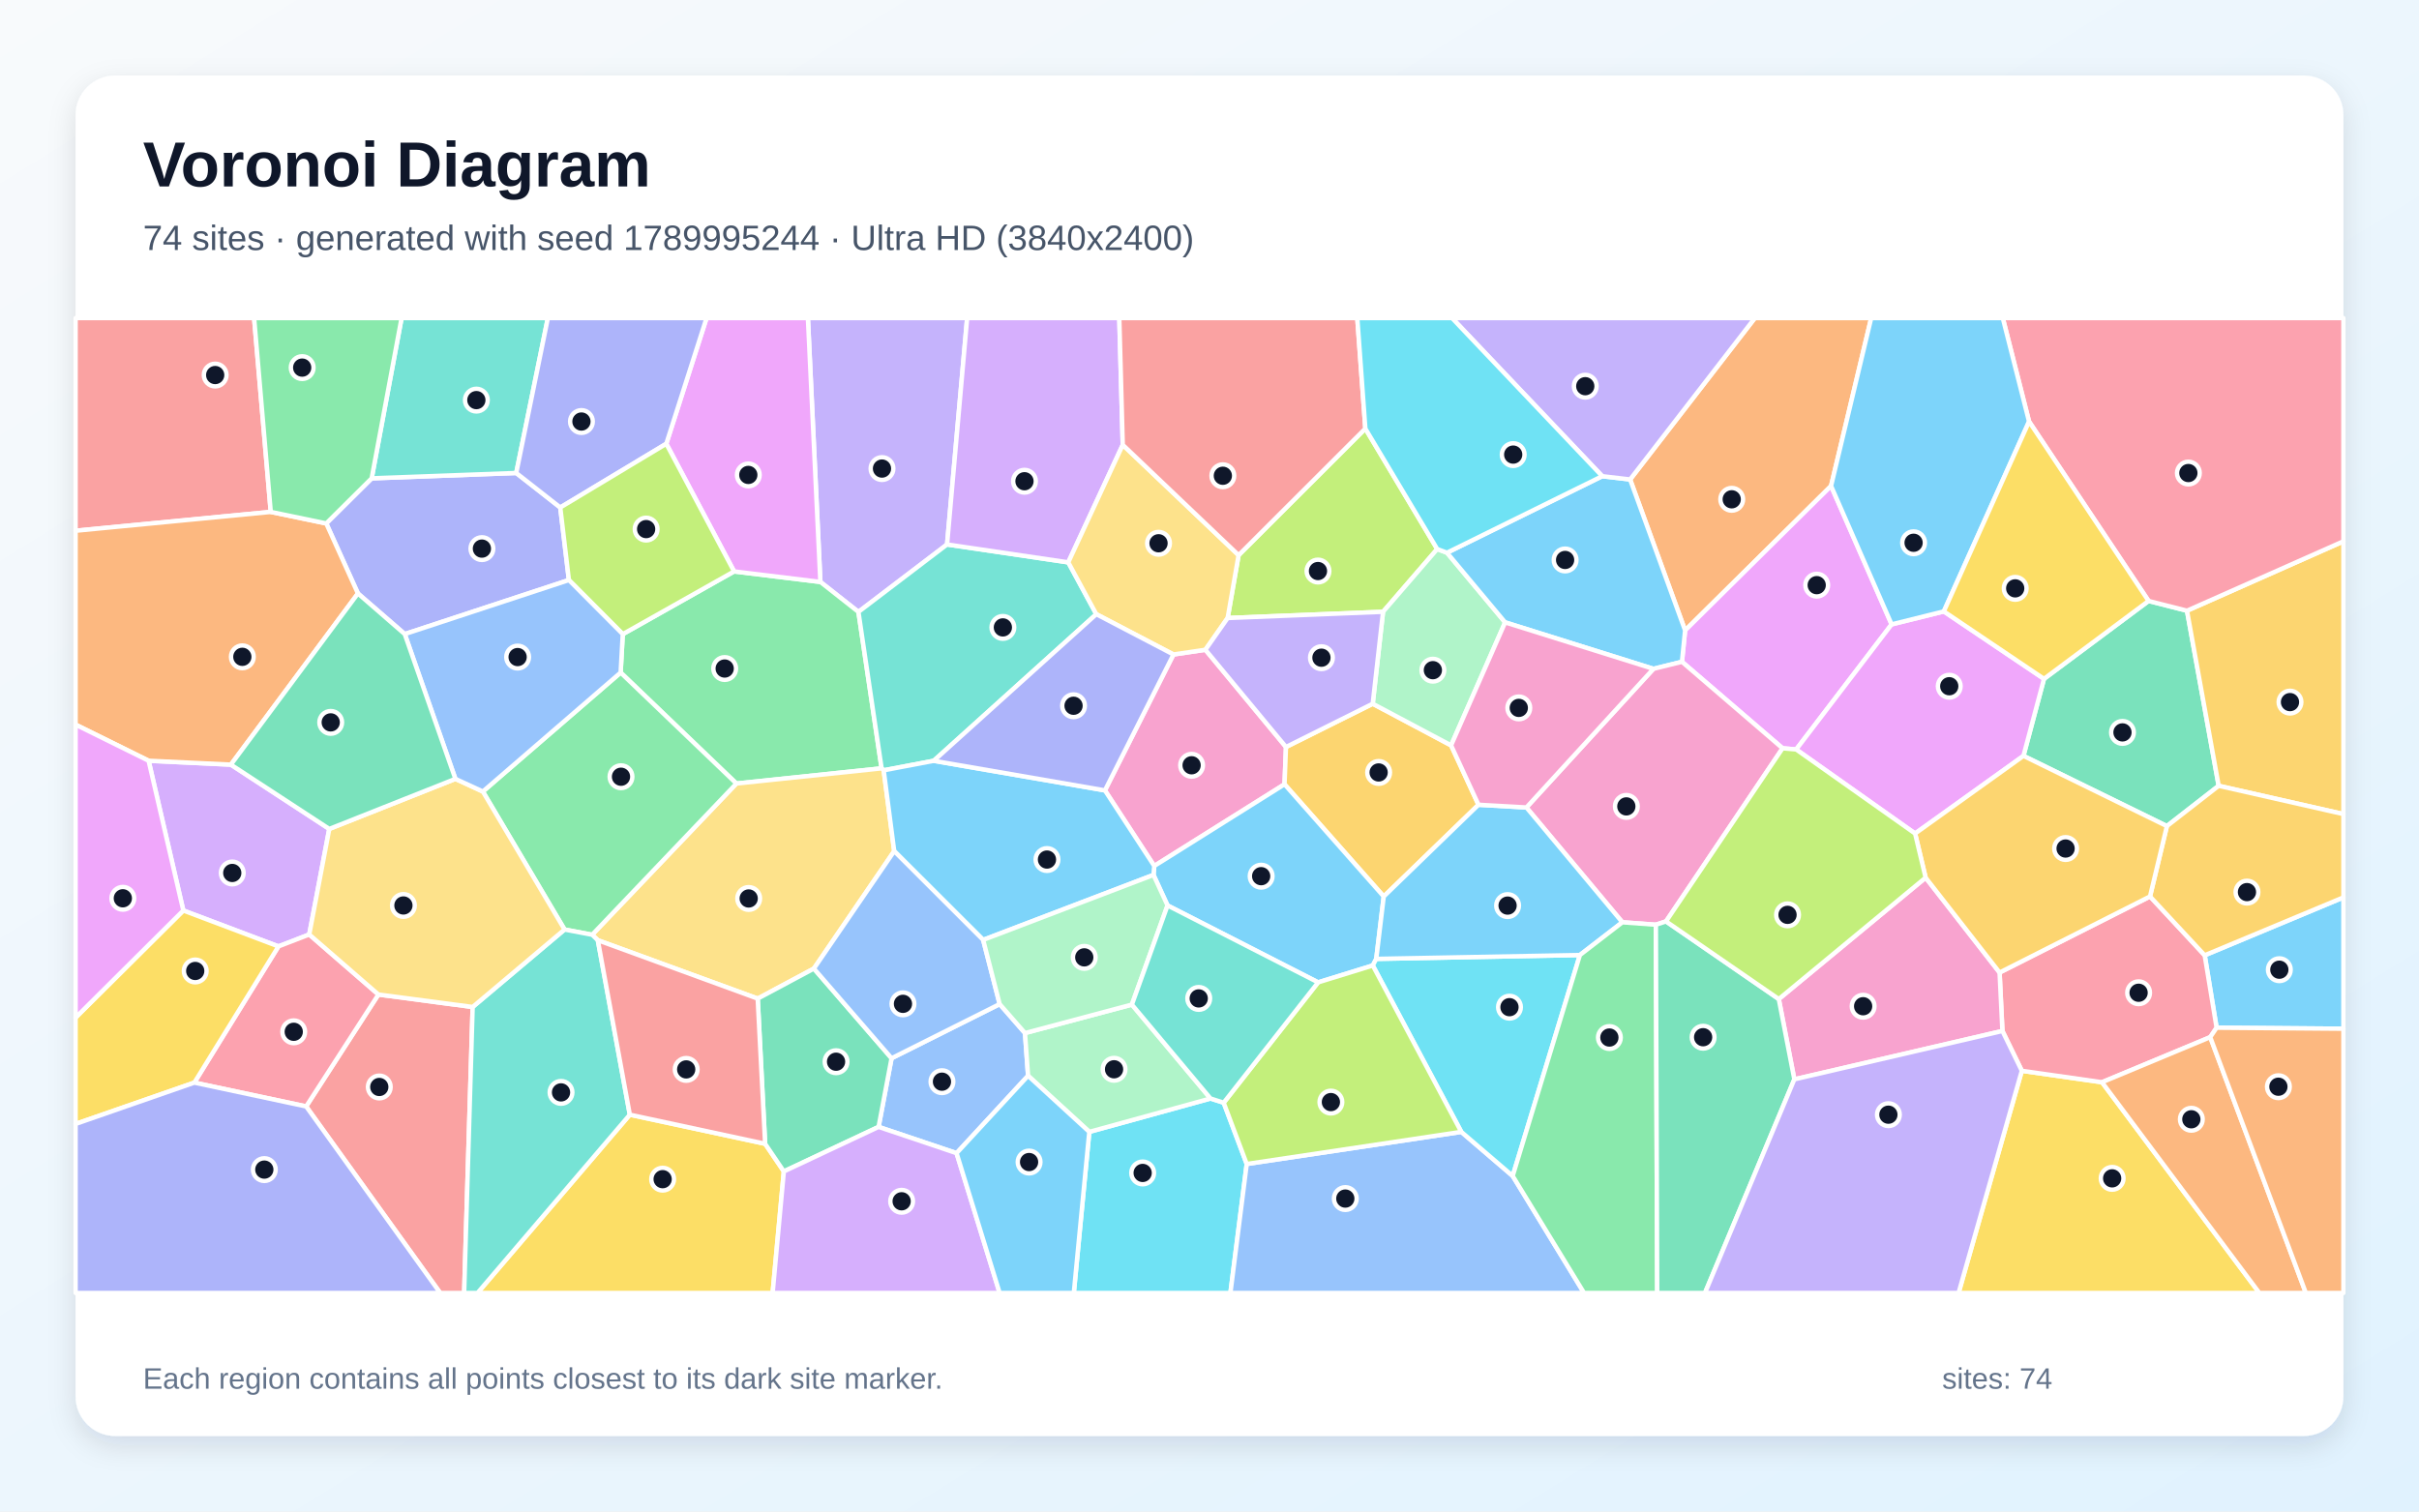
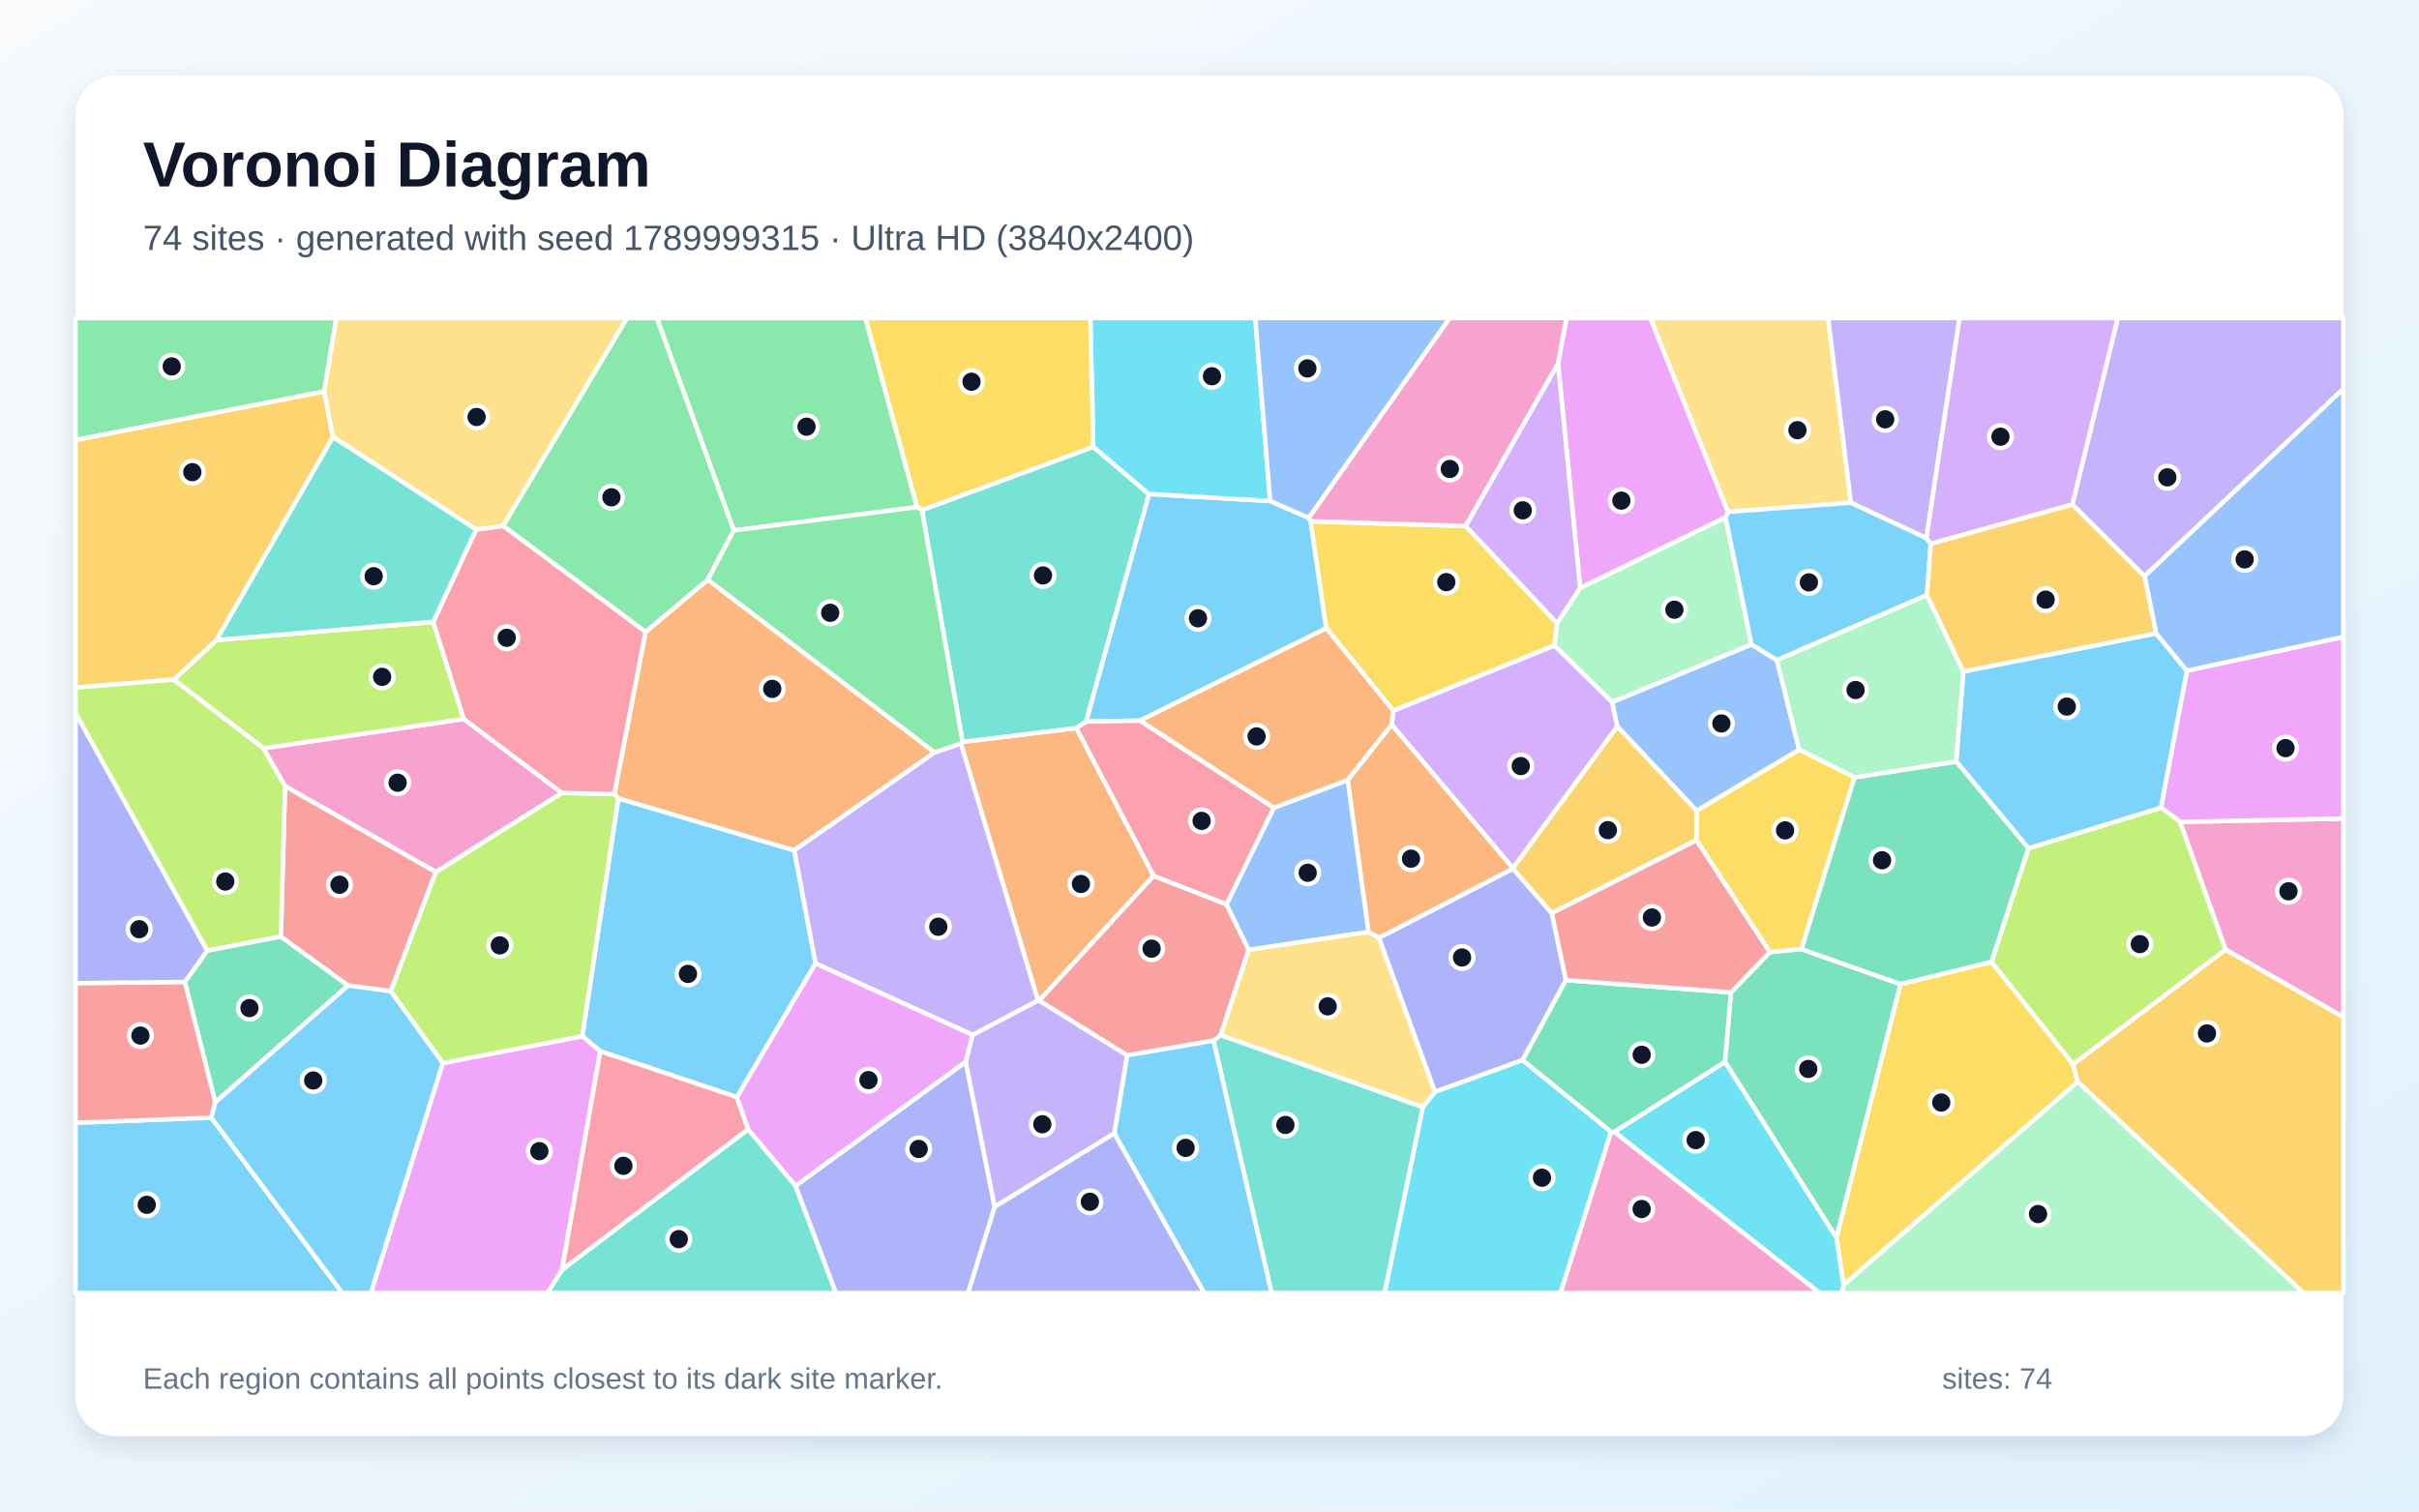
<svg xmlns="http://www.w3.org/2000/svg" width="3840" height="2400" viewBox="0 0 3840 2400" role="img" aria-labelledby="title description">
  <defs>
    <linearGradient id="background" x1="0" y1="0" x2="1" y2="1">
      <stop stop-color="#F8FAFC" />
      <stop offset="1" stop-color="#E0F2FE" />
    </linearGradient>
    <filter id="shadow" x="-5%" y="-5%" width="110%" height="110%">
      <feDropShadow dx="0" dy="15" stdDeviation="22" flood-color="#0F172A" flood-opacity=".12" />
    </filter>
  </defs>
  <rect width="3840" height="2400" fill="url(#background)" />
  <rect x="120" y="120" width="3600" height="2160" rx="63" fill="#FFFFFF" filter="url(#shadow)" />
  <g font-family="Arial, sans-serif">
    <text x="227" y="296" font-size="101" font-weight="700" fill="#0F172A">Voronoi Diagram</text>
-     <text x="227" y="397" font-size="56" fill="#475569">74 sites · generated with seed 1789995244 · Ultra HD (3840x2400)</text>
+     <text x="227" y="397" font-size="56" fill="#475569">74 sites · generated with seed 1789999315 · Ultra HD (3840x2400)</text>
  </g>
  <g stroke="#FFFFFF" stroke-width="7" stroke-linejoin="round">
-     <polygon points="3518.7,1631.8 3499.8,1516.8 3720.0,1424.9 3720.0,1633.4" fill="#38BDF8" fill-opacity="0.65" />
-     <polygon points="1503.4,864.5 1362.7,971.6 1302.3,924.0 1282.5,505.0 1535.3,505.0" fill="#A78BFA" fill-opacity="0.65" />
-     <polygon points="1862.8,1039.2 1913.5,1031.7 2041.4,1186.1 2039.1,1245.3 1832.3,1375.0 1754.0,1255.0" fill="#F472B6" fill-opacity="0.65" />
-     <polygon points="2906.7,771.6 2675.0,1001.0 2587.7,761.3 2785.7,505.0 2970.4,505.0" fill="#FB923C" fill-opacity="0.65" />
-     <polygon points="3209.5,1700.2 3336.8,1718.4 3586.6,2053.0 3109.1,2053.0" fill="#FACC15" fill-opacity="0.65" />
-     <polygon points="1169.0,1244.1 985.2,1067.9 988.6,1006.9 1165.3,907.3 1302.3,924.0 1362.7,971.6 1399.5,1220.0" fill="#4ADE80" fill-opacity="0.65" />
-     <polygon points="1482.2,1208.0 1402.8,1223.1 1399.5,1220.0 1362.7,971.6 1503.4,864.5 1695.8,892.9 1740.3,975.2" fill="#2DD4BF" fill-opacity="0.65" />
-     <polygon points="1518.5,1831.0 1394.7,1789.3 1415.3,1680.3 1586.9,1594.3 1627.1,1640.3 1632.0,1708.1" fill="#60A5FA" fill-opacity="0.65" />
-     <polygon points="3002.8,991.4 2851.3,1190.0 2829.7,1188.1 2670.0,1050.8 2675.0,1001.0 2906.7,771.6" fill="#E879F9" fill-opacity="0.65" />
-     <polygon points="3439.8,1311.7 3212.1,1200.2 3244.7,1077.9 3410.7,954.2 3471.7,969.7 3522.0,1247.7" fill="#34D399" fill-opacity="0.65" />
-     <polygon points="429.8,812.8 120.0,842.7 120.0,505.0 403.4,505.0" fill="#F87171" fill-opacity="0.65" />
-     <polygon points="903.1,921.0 642.5,1006.8 568.2,942.3 517.9,831.1 590.0,759.5 819.5,751.0 889.4,805.8" fill="#818CF8" fill-opacity="0.65" />
-     <polygon points="2347.0,1277.8 2196.6,1423.5 2039.1,1245.3 2041.4,1186.1 2179.1,1117.4 2303.5,1183.5" fill="#FBBF24" fill-opacity="0.65" />
-     <polygon points="2167.4,680.5 2281.5,871.8 2195.5,971.4 1948.8,981.3 1966.2,881.5" fill="#A3E635" fill-opacity="0.65" />
-     <polygon points="522.7,1316.2 490.9,1483.8 442.0,1502.7 291.0,1445.7 235.9,1207.9 366.5,1214.1" fill="#C084FC" fill-opacity="0.65" />
-     <polygon points="3508.6,1646.8 3336.8,1718.4 3209.5,1700.2 3178.7,1637.0 3174.2,1544.2 3413.0,1423.4 3499.8,1516.8 3518.7,1631.8" fill="#FB7185" fill-opacity="0.65" />
-     <polygon points="1729.2,1797.2 1921.6,1744.2 1942.5,1750.9 1979.1,1848.2 1953.2,2053.0 1704.6,2053.0" fill="#22D3EE" fill-opacity="0.65" />
-     <polygon points="2297.0,877.6 2389.3,988.2 2303.5,1183.5 2179.1,1117.4 2195.5,971.4 2281.5,871.8" fill="#86EFAC" fill-opacity="0.65" />
-     <polygon points="1419.5,1351.4 1292.0,1537.9 1202.8,1585.6 949.0,1492.9 940.0,1484.2 1169.0,1244.1 1399.5,1220.0 1402.8,1223.1" fill="#FCD34D" fill-opacity="0.65" />
-     <polygon points="2184.7,1522.5 2179.2,1533.0 2092.4,1559.8 1853.4,1437.7 1831.1,1389.2 1832.3,1375.0 2039.1,1245.3 2196.6,1423.5" fill="#38BDF8" fill-opacity="0.65" />
-     <polygon points="2670.0,1050.8 2624.7,1062.0 2389.3,988.2 2297.0,877.6 2543.4,756.1 2587.7,761.3 2675.0,1001.0" fill="#38BDF8" fill-opacity="0.65" />
-     <polygon points="2587.7,761.3 2543.4,756.1 2305.0,505.0 2785.7,505.0" fill="#A78BFA" fill-opacity="0.65" />
-     <polygon points="2644.7,1463.0 2628.6,1468.3 2575.4,1464.4 2423.1,1282.1 2624.7,1062.0 2670.0,1050.8 2829.7,1188.1" fill="#F472B6" fill-opacity="0.65" />
-     <polygon points="3336.8,1718.4 3508.6,1646.8 3660.4,2053.0 3586.6,2053.0" fill="#FB923C" fill-opacity="0.65" />
-     <polygon points="999.8,1769.9 1214.6,1816.1 1244.3,1860.0 1226.5,2053.0 758.0,2053.0" fill="#FACC15" fill-opacity="0.65" />
-     <polygon points="940.0,1484.2 896.2,1475.9 766.5,1256.8 985.2,1067.9 1169.0,1244.1" fill="#4ADE80" fill-opacity="0.65" />
-     <polygon points="819.5,751.0 590.0,759.5 637.5,505.0 869.7,505.0" fill="#2DD4BF" fill-opacity="0.65" />
-     <polygon points="1979.1,1848.2 2319.7,1797.2 2401.3,1867.2 2514.6,2053.0 1953.2,2053.0" fill="#60A5FA" fill-opacity="0.65" />
-     <polygon points="1165.3,907.3 1057.7,704.6 1121.6,505.0 1282.5,505.0 1302.3,924.0" fill="#E879F9" fill-opacity="0.65" />
-     <polygon points="1244.3,1860.0 1214.6,1816.1 1202.8,1585.6 1292.0,1537.9 1415.3,1680.3 1394.7,1789.3" fill="#34D399" fill-opacity="0.65" />
-     <polygon points="486.0,1756.8 600.7,1579.1 750.3,1598.9 736.8,2053.0 698.8,2053.0" fill="#F87171" fill-opacity="0.65" />
-     <polygon points="1057.7,704.6 889.4,805.8 819.5,751.0 869.7,505.0 1121.6,505.0" fill="#818CF8" fill-opacity="0.65" />
-     <polygon points="3522.0,1247.7 3471.7,969.7 3720.0,859.5 3720.0,1292.6" fill="#FBBF24" fill-opacity="0.65" />
-     <polygon points="1057.7,704.6 1165.3,907.3 988.6,1006.9 903.1,921.0 889.4,805.8" fill="#A3E635" fill-opacity="0.65" />
-     <polygon points="1782.3,706.3 1695.8,892.9 1503.4,864.5 1535.3,505.0 1776.8,505.0" fill="#C084FC" fill-opacity="0.65" />
-     <polygon points="308.5,1719.0 442.0,1502.7 490.9,1483.8 600.7,1579.1 486.0,1756.8" fill="#FB7185" fill-opacity="0.65" />
-     <polygon points="2401.3,1867.2 2319.7,1797.2 2179.2,1533.0 2184.7,1522.5 2508.0,1516.4" fill="#22D3EE" fill-opacity="0.65" />
-     <polygon points="1796.8,1595.1 1921.6,1744.2 1729.2,1797.2 1632.0,1708.1 1627.1,1640.3" fill="#86EFAC" fill-opacity="0.65" />
-     <polygon points="1966.2,881.5 1948.8,981.3 1913.5,1031.7 1862.8,1039.2 1740.3,975.2 1695.8,892.9 1782.3,706.3" fill="#FCD34D" fill-opacity="0.65" />
-     <polygon points="1831.1,1389.2 1560.7,1492.4 1419.5,1351.4 1402.8,1223.1 1482.2,1208.0 1754.0,1255.0 1832.3,1375.0" fill="#38BDF8" fill-opacity="0.65" />
-     <polygon points="2508.0,1516.4 2184.7,1522.5 2196.6,1423.5 2347.0,1277.8 2423.1,1282.1 2575.4,1464.4" fill="#38BDF8" fill-opacity="0.65" />
-     <polygon points="2179.1,1117.4 2041.4,1186.1 1913.5,1031.7 1948.8,981.3 2195.5,971.4" fill="#A78BFA" fill-opacity="0.65" />
-     <polygon points="2848.4,1713.8 2823.7,1586.3 3056.8,1393.5 3174.2,1544.2 3178.7,1637.0" fill="#F472B6" fill-opacity="0.65" />
-     <polygon points="366.5,1214.1 235.9,1207.9 120.0,1150.6 120.0,842.7 429.8,812.8 517.9,831.1 568.2,942.3" fill="#FB923C" fill-opacity="0.65" />
-     <polygon points="308.5,1719.0 120.0,1784.6 120.0,1615.8 291.0,1445.7 442.0,1502.7" fill="#FACC15" fill-opacity="0.65" />
-     <polygon points="2401.3,1867.2 2508.0,1516.4 2575.4,1464.4 2628.6,1468.3 2630.7,2053.0 2514.6,2053.0" fill="#4ADE80" fill-opacity="0.65" />
-     <polygon points="750.3,1598.9 896.2,1475.9 940.0,1484.2 949.0,1492.9 999.8,1769.9 758.0,2053.0 736.8,2053.0" fill="#2DD4BF" fill-opacity="0.65" />
-     <polygon points="1292.0,1537.9 1419.5,1351.4 1560.7,1492.4 1586.9,1594.3 1415.3,1680.3" fill="#60A5FA" fill-opacity="0.65" />
-     <polygon points="3085.7,970.8 3244.7,1077.9 3212.1,1200.2 3040.1,1323.5 2851.3,1190.0 3002.8,991.4" fill="#E879F9" fill-opacity="0.65" />
-     <polygon points="2628.6,1468.3 2644.7,1463.0 2823.7,1586.3 2848.4,1713.8 2706.5,2053.0 2630.7,2053.0" fill="#34D399" fill-opacity="0.65" />
-     <polygon points="2167.4,680.5 1966.2,881.5 1782.3,706.3 1776.8,505.0 2154.6,505.0" fill="#F87171" fill-opacity="0.65" />
-     <polygon points="120.0,1784.6 308.5,1719.0 486.0,1756.8 698.8,2053.0 120.0,2053.0" fill="#818CF8" fill-opacity="0.65" />
-     <polygon points="3413.0,1423.4 3439.8,1311.7 3522.0,1247.7 3720.0,1292.6 3720.0,1424.9 3499.8,1516.8" fill="#FBBF24" fill-opacity="0.65" />
-     <polygon points="2319.7,1797.2 1979.1,1848.2 1942.5,1750.9 2092.4,1559.8 2179.2,1533.0" fill="#A3E635" fill-opacity="0.65" />
-     <polygon points="1244.3,1860.0 1394.7,1789.3 1518.5,1831.0 1586.9,2053.0 1226.5,2053.0" fill="#C084FC" fill-opacity="0.65" />
-     <polygon points="3471.7,969.7 3410.7,954.2 3221.0,669.3 3179.3,505.0 3720.0,505.0 3720.0,859.5" fill="#FB7185" fill-opacity="0.65" />
-     <polygon points="2543.4,756.1 2297.0,877.6 2281.5,871.8 2167.4,680.5 2154.6,505.0 2305.0,505.0" fill="#22D3EE" fill-opacity="0.65" />
-     <polygon points="1560.7,1492.4 1831.1,1389.2 1853.4,1437.7 1796.8,1595.1 1627.1,1640.3 1586.9,1594.3" fill="#86EFAC" fill-opacity="0.65" />
-     <polygon points="750.3,1598.9 600.7,1579.1 490.9,1483.8 522.7,1316.2 722.9,1236.7 766.5,1256.8 896.2,1475.9" fill="#FCD34D" fill-opacity="0.65" />
-     <polygon points="1518.5,1831.0 1632.0,1708.1 1729.2,1797.2 1704.6,2053.0 1586.9,2053.0" fill="#38BDF8" fill-opacity="0.65" />
-     <polygon points="3221.0,669.3 3085.7,970.8 3002.8,991.4 2906.7,771.6 2970.4,505.0 3179.3,505.0" fill="#38BDF8" fill-opacity="0.65" />
-     <polygon points="2848.4,1713.8 3178.7,1637.0 3209.5,1700.2 3109.1,2053.0 2706.5,2053.0" fill="#A78BFA" fill-opacity="0.65" />
-     <polygon points="2423.1,1282.1 2347.0,1277.8 2303.5,1183.5 2389.3,988.2 2624.7,1062.0" fill="#F472B6" fill-opacity="0.65" />
-     <polygon points="3508.6,1646.8 3518.7,1631.8 3720.0,1633.4 3720.0,2053.0 3660.4,2053.0" fill="#FB923C" fill-opacity="0.65" />
-     <polygon points="3221.0,669.3 3410.7,954.2 3244.7,1077.9 3085.7,970.8" fill="#FACC15" fill-opacity="0.65" />
-     <polygon points="590.0,759.5 517.9,831.1 429.8,812.8 403.4,505.0 637.5,505.0" fill="#4ADE80" fill-opacity="0.65" />
-     <polygon points="1942.5,1750.9 1921.6,1744.2 1796.8,1595.1 1853.4,1437.7 2092.4,1559.8" fill="#2DD4BF" fill-opacity="0.65" />
-     <polygon points="766.5,1256.8 722.9,1236.7 642.5,1006.8 903.1,921.0 988.6,1006.9 985.2,1067.9" fill="#60A5FA" fill-opacity="0.65" />
-     <polygon points="120.0,1615.8 120.0,1150.6 235.9,1207.9 291.0,1445.7" fill="#E879F9" fill-opacity="0.65" />
-     <polygon points="722.9,1236.7 522.7,1316.2 366.5,1214.1 568.2,942.3 642.5,1006.8" fill="#34D399" fill-opacity="0.65" />
-     <polygon points="1214.6,1816.1 999.8,1769.9 949.0,1492.9 1202.8,1585.6" fill="#F87171" fill-opacity="0.65" />
-     <polygon points="1482.2,1208.0 1740.3,975.2 1862.8,1039.2 1754.0,1255.0" fill="#818CF8" fill-opacity="0.65" />
-     <polygon points="3413.0,1423.4 3174.2,1544.2 3056.8,1393.5 3040.1,1323.5 3212.1,1200.2 3439.8,1311.7" fill="#FBBF24" fill-opacity="0.65" />
-     <polygon points="3040.1,1323.5 3056.8,1393.5 2823.7,1586.3 2644.7,1463.0 2829.7,1188.1 2851.3,1190.0" fill="#A3E635" fill-opacity="0.65" />
+     <polygon points="1169.8,1742.1 952.7,1669.1 924.3,1645.3 981.6,1267.6 1260.9,1350.2 1294.7,1529.8" fill="#38BDF8" fill-opacity="0.65" />
+     <polygon points="1769.0,1799.6 1578.8,1916.4 1532.8,1686.4 1543.8,1643.2 1647.9,1588.4 1649.6,1588.6 1789.5,1675.7" fill="#A78BFA" fill-opacity="0.65" />
+     <polygon points="892.1,1259.0 691.9,1384.7 452.5,1248.3 418.0,1188.1 736.2,1141.6" fill="#F472B6" fill-opacity="0.65" />
+     <polygon points="1024.7,1003.4 1123.6,920.4 1483.8,1194.7 1260.9,1350.2 981.6,1267.6 975.2,1260.9" fill="#FB923C" fill-opacity="0.65" />
+     <polygon points="2943.9,1234.3 2859.8,1507.1 2809.4,1512.0 2693.0,1334.2 2693.1,1287.2 2856.1,1190.2" fill="#FACC15" fill-opacity="0.65" />
+     <polygon points="1455.8,805.2 1164.8,842.3 1042.7,505.0 1373.9,505.0" fill="#4ADE80" fill-opacity="0.65" />
+     <polygon points="892.0,2016.2 1187.6,1793.0 1263.0,1883.0 1327.0,2053.0 868.7,2053.0" fill="#2DD4BF" fill-opacity="0.65" />
+     <polygon points="2820.7,1048.2 2856.1,1190.2 2693.1,1287.2 2567.2,1153.3 2559.0,1114.8 2780.3,1023.2" fill="#60A5FA" fill-opacity="0.65" />
+     <polygon points="2743.1,812.8 2739.3,821.5 2508.5,933.7 2473.2,577.1 2486.6,505.0 2619.9,505.0" fill="#E879F9" fill-opacity="0.65" />
+     <polygon points="445.8,1486.9 552.6,1564.8 341.8,1750.3 293.4,1559.1 329.0,1509.3" fill="#34D399" fill-opacity="0.65" />
+     <polygon points="1831.0,1390.5 1947.0,1435.8 1982.2,1508.2 1937.9,1643.5 1926.3,1652.3 1789.5,1675.7 1649.6,1588.6" fill="#F87171" fill-opacity="0.65" />
+     <polygon points="2485.8,1556.3 2417.1,1683.3 2277.8,1733.8 2188.8,1489.1 2401.7,1379.2 2463.4,1449.9" fill="#818CF8" fill-opacity="0.65" />
+     <polygon points="2463.4,1449.9 2401.7,1379.2 2401.6,1378.2 2567.2,1153.3 2693.1,1287.2 2693.0,1334.2" fill="#FBBF24" fill-opacity="0.65" />
+     <polygon points="275.8,1079.1 343.7,1016.3 687.8,987.4 736.2,1141.6 418.0,1188.1" fill="#A3E635" fill-opacity="0.65" />
+     <polygon points="2473.2,577.1 2508.5,933.7 2471.7,989.8 2326.5,835.3" fill="#C084FC" fill-opacity="0.65" />
+     <polygon points="952.7,1669.1 1169.8,1742.1 1187.6,1793.0 892.0,2016.2" fill="#FB7185" fill-opacity="0.65" />
+     <polygon points="2258.6,1757.8 2277.8,1733.8 2417.1,1683.3 2557.6,1797.2 2477.3,2053.0 2197.9,2053.0" fill="#22D3EE" fill-opacity="0.65" />
+     <polygon points="2780.3,1023.2 2559.0,1114.8 2467.4,1024.9 2471.7,989.8 2508.5,933.7 2739.3,821.5" fill="#86EFAC" fill-opacity="0.65" />
+     <polygon points="2938.2,798.1 2743.1,812.8 2619.9,505.0 2902.1,505.0" fill="#FCD34D" fill-opacity="0.65" />
+     <polygon points="120.0,1782.7 335.4,1774.6 543.5,2053.0 120.0,2053.0" fill="#38BDF8" fill-opacity="0.65" />
+     <polygon points="2016.3,795.5 2077.4,822.2 2080.6,827.7 2105.3,997.6 1809.7,1144.2 1724.0,1145.8 1823.8,784.4" fill="#38BDF8" fill-opacity="0.65" />
+     <polygon points="1525.5,1180.3 1647.9,1588.4 1543.8,1643.2 1294.7,1529.8 1260.9,1350.2 1483.8,1194.7" fill="#A78BFA" fill-opacity="0.65" />
+     <polygon points="3532.8,1507.8 3460.7,1305.0 3720.0,1299.7 3720.0,1615.1" fill="#F472B6" fill-opacity="0.65" />
+     <polygon points="2172.3,1479.8 2139.3,1238.6 2209.2,1150.3 2401.6,1378.2 2401.7,1379.2 2188.8,1489.1" fill="#FB923C" fill-opacity="0.65" />
+     <polygon points="2926.5,2040.3 2915.1,1965.4 3016.8,1562.6 3161.3,1527.3 3290.9,1689.7 3298.2,1717.8" fill="#FACC15" fill-opacity="0.65" />
+     <polygon points="1164.8,842.3 1123.6,920.4 1024.7,1003.4 798.6,835.0 995.2,505.0 1042.7,505.0" fill="#4ADE80" fill-opacity="0.65" />
+     <polygon points="1926.3,1652.3 1937.9,1643.5 2258.6,1757.8 2197.9,2053.0 2018.5,2053.0" fill="#2DD4BF" fill-opacity="0.65" />
+     <polygon points="2022.1,1282.5 2139.3,1238.6 2172.3,1479.8 1982.2,1508.2 1947.0,1435.8" fill="#60A5FA" fill-opacity="0.65" />
+     <polygon points="3460.7,1305.0 3430.3,1282.4 3471.6,1064.9 3720.0,1011.2 3720.0,1299.7" fill="#E879F9" fill-opacity="0.65" />
+     <polygon points="2738.3,1686.1 2747.7,1575.7 2809.4,1512.0 2859.8,1507.1 3016.8,1562.6 2915.1,1965.4" fill="#34D399" fill-opacity="0.65" />
+     <polygon points="335.4,1774.6 120.0,1782.7 120.0,1561.0 293.4,1559.1 341.8,1750.3" fill="#F87171" fill-opacity="0.65" />
+     <polygon points="329.0,1509.3 293.4,1559.1 120.0,1561.0 120.0,1132.2" fill="#818CF8" fill-opacity="0.65" />
+     <polygon points="3298.2,1717.8 3290.9,1689.7 3532.8,1507.8 3720.0,1615.1 3720.0,2053.0 3656.6,2053.0" fill="#FBBF24" fill-opacity="0.65" />
+     <polygon points="3290.9,1689.7 3161.3,1527.3 3220.0,1347.0 3430.3,1282.4 3460.7,1305.0 3532.8,1507.8" fill="#A3E635" fill-opacity="0.65" />
+     <polygon points="2209.2,1150.3 2211.7,1128.4 2467.4,1024.9 2559.0,1114.8 2567.2,1153.3 2401.6,1378.2" fill="#C084FC" fill-opacity="0.65" />
+     <polygon points="1708.4,1155.9 1724.0,1145.8 1809.7,1144.2 2022.1,1282.5 1947.0,1435.8 1831.0,1390.5" fill="#FB7185" fill-opacity="0.65" />
+     <polygon points="2562.5,1797.2 2738.3,1686.1 2915.1,1965.4 2926.5,2040.3 2923.8,2053.0 2888.5,2053.0" fill="#22D3EE" fill-opacity="0.65" />
+     <polygon points="2926.5,2040.3 3298.2,1717.8 3656.6,2053.0 2923.8,2053.0" fill="#86EFAC" fill-opacity="0.65" />
+     <polygon points="2258.6,1757.8 1937.9,1643.5 1982.2,1508.2 2172.3,1479.8 2188.8,1489.1 2277.8,1733.8" fill="#FCD34D" fill-opacity="0.65" />
+     <polygon points="3116.6,1066.2 3422.6,1005.7 3471.6,1064.9 3430.3,1282.4 3220.0,1347.0 3105.3,1209.2" fill="#38BDF8" fill-opacity="0.65" />
+     <polygon points="3057.9,854.2 3064.9,863.4 3058.9,944.9 2820.7,1048.2 2780.3,1023.2 2739.3,821.5 2743.1,812.8 2938.2,798.1" fill="#38BDF8" fill-opacity="0.65" />
+     <polygon points="3404.3,915.0 3289.7,801.1 3361.8,505.0 3720.0,505.0 3720.0,617.4" fill="#A78BFA" fill-opacity="0.65" />
+     <polygon points="2557.6,1797.2 2562.5,1797.2 2888.5,2053.0 2477.3,2053.0" fill="#F472B6" fill-opacity="0.65" />
+     <polygon points="1528.0,1178.0 1708.4,1155.9 1831.0,1390.5 1649.6,1588.6 1647.9,1588.4 1525.5,1180.3" fill="#FB923C" fill-opacity="0.65" />
+     <polygon points="2211.7,1128.4 2105.3,997.6 2080.6,827.7 2326.5,835.3 2471.7,989.8 2467.4,1024.9" fill="#FACC15" fill-opacity="0.65" />
+     <polygon points="514.6,621.7 120.0,698.7 120.0,505.0 534.0,505.0" fill="#4ADE80" fill-opacity="0.65" />
+     <polygon points="1463.5,809.9 1735.5,709.5 1823.8,784.4 1724.0,1145.8 1708.4,1155.9 1528.0,1178.0" fill="#2DD4BF" fill-opacity="0.65" />
+     <polygon points="3471.6,1064.9 3422.6,1005.7 3404.3,915.0 3720.0,617.4 3720.0,1011.2" fill="#60A5FA" fill-opacity="0.65" />
+     <polygon points="702.9,1687.9 924.3,1645.3 952.7,1669.1 892.0,2016.2 868.7,2053.0 588.7,2053.0" fill="#E879F9" fill-opacity="0.65" />
+     <polygon points="3105.3,1209.2 3220.0,1347.0 3161.3,1527.3 3016.8,1562.6 2859.8,1507.1 2943.9,1234.3" fill="#34D399" fill-opacity="0.65" />
+     <polygon points="620.3,1573.9 552.6,1564.8 445.8,1486.9 452.5,1248.3 691.9,1384.7" fill="#F87171" fill-opacity="0.65" />
+     <polygon points="1578.8,1916.4 1769.0,1799.6 1911.8,2053.0 1536.6,2053.0" fill="#818CF8" fill-opacity="0.65" />
+     <polygon points="514.6,621.7 528.6,694.0 343.7,1016.3 275.8,1079.1 120.0,1091.7 120.0,698.7" fill="#FBBF24" fill-opacity="0.65" />
+     <polygon points="702.9,1687.9 620.3,1573.9 691.9,1384.7 892.1,1259.0 975.2,1260.9 981.6,1267.6 924.3,1645.3" fill="#A3E635" fill-opacity="0.65" />
+     <polygon points="3289.7,801.1 3064.9,863.4 3057.9,854.2 3110.4,505.0 3361.8,505.0" fill="#C084FC" fill-opacity="0.65" />
+     <polygon points="755.8,840.8 798.6,835.0 1024.7,1003.4 975.2,1260.9 892.1,1259.0 736.2,1141.6 687.8,987.4" fill="#FB7185" fill-opacity="0.65" />
+     <polygon points="2016.3,795.5 1823.8,784.4 1735.5,709.5 1730.8,505.0 1992.6,505.0" fill="#22D3EE" fill-opacity="0.65" />
+     <polygon points="3058.9,944.9 3116.6,1066.2 3105.3,1209.2 2943.9,1234.3 2856.1,1190.2 2820.7,1048.2" fill="#86EFAC" fill-opacity="0.65" />
+     <polygon points="798.6,835.0 755.8,840.8 528.6,694.0 514.6,621.7 534.0,505.0 995.2,505.0" fill="#FCD34D" fill-opacity="0.65" />
+     <polygon points="1769.0,1799.6 1789.5,1675.7 1926.3,1652.3 2018.5,2053.0 1911.8,2053.0" fill="#38BDF8" fill-opacity="0.65" />
+     <polygon points="335.4,1774.6 341.8,1750.3 552.6,1564.8 620.3,1573.9 702.9,1687.9 588.7,2053.0 543.5,2053.0" fill="#38BDF8" fill-opacity="0.65" />
+     <polygon points="3057.9,854.2 2938.2,798.1 2902.1,505.0 3110.4,505.0" fill="#A78BFA" fill-opacity="0.65" />
+     <polygon points="2473.2,577.1 2326.5,835.3 2080.6,827.7 2077.4,822.2 2301.2,505.0 2486.6,505.0" fill="#F472B6" fill-opacity="0.65" />
+     <polygon points="1809.7,1144.2 2105.3,997.6 2211.7,1128.4 2209.2,1150.3 2139.3,1238.6 2022.1,1282.5" fill="#FB923C" fill-opacity="0.65" />
+     <polygon points="1735.5,709.5 1463.5,809.9 1455.8,805.2 1373.9,505.0 1730.8,505.0" fill="#FACC15" fill-opacity="0.65" />
+     <polygon points="1164.8,842.3 1455.8,805.2 1463.5,809.9 1528.0,1178.0 1525.5,1180.3 1483.8,1194.7 1123.6,920.4" fill="#4ADE80" fill-opacity="0.65" />
+     <polygon points="528.6,694.0 755.8,840.8 687.8,987.4 343.7,1016.3" fill="#2DD4BF" fill-opacity="0.65" />
+     <polygon points="2077.4,822.2 2016.3,795.5 1992.6,505.0 2301.2,505.0" fill="#60A5FA" fill-opacity="0.65" />
+     <polygon points="1263.0,1883.0 1187.6,1793.0 1169.8,1742.1 1294.7,1529.8 1543.8,1643.2 1532.8,1686.4" fill="#E879F9" fill-opacity="0.65" />
+     <polygon points="2747.7,1575.7 2738.3,1686.1 2562.5,1797.2 2557.6,1797.2 2417.1,1683.3 2485.8,1556.3" fill="#34D399" fill-opacity="0.65" />
+     <polygon points="2747.7,1575.7 2485.8,1556.3 2463.4,1449.9 2693.0,1334.2 2809.4,1512.0" fill="#F87171" fill-opacity="0.65" />
+     <polygon points="1263.0,1883.0 1532.8,1686.4 1578.8,1916.4 1536.6,2053.0 1327.0,2053.0" fill="#818CF8" fill-opacity="0.65" />
+     <polygon points="3289.7,801.1 3404.3,915.0 3422.6,1005.7 3116.6,1066.2 3058.9,944.9 3064.9,863.4" fill="#FBBF24" fill-opacity="0.65" />
+     <polygon points="445.8,1486.9 329.0,1509.3 120.0,1132.2 120.0,1091.7 275.8,1079.1 418.0,1188.1 452.5,1248.3" fill="#A3E635" fill-opacity="0.65" />
  </g>
  <g>
-     <circle cx="3618.3" cy="1539.7" r="18" fill="#0F172A" stroke="#FFFFFF" stroke-width="7" />
-     <circle cx="1400.1" cy="744.0" r="18" fill="#0F172A" stroke="#FFFFFF" stroke-width="7" />
-     <circle cx="1891.6" cy="1215.1" r="18" fill="#0F172A" stroke="#FFFFFF" stroke-width="7" />
-     <circle cx="2749.0" cy="792.8" r="18" fill="#0F172A" stroke="#FFFFFF" stroke-width="7" />
-     <circle cx="3352.9" cy="1871.0" r="18" fill="#0F172A" stroke="#FFFFFF" stroke-width="7" />
-     <circle cx="1150.4" cy="1061.5" r="18" fill="#0F172A" stroke="#FFFFFF" stroke-width="7" />
-     <circle cx="1592.0" cy="996.2" r="18" fill="#0F172A" stroke="#FFFFFF" stroke-width="7" />
-     <circle cx="1495.3" cy="1717.5" r="18" fill="#0F172A" stroke="#FFFFFF" stroke-width="7" />
-     <circle cx="2883.9" cy="929.1" r="18" fill="#0F172A" stroke="#FFFFFF" stroke-width="7" />
-     <circle cx="3369.3" cy="1162.9" r="18" fill="#0F172A" stroke="#FFFFFF" stroke-width="7" />
-     <circle cx="341.6" cy="595.5" r="18" fill="#0F172A" stroke="#FFFFFF" stroke-width="7" />
-     <circle cx="765.0" cy="871.1" r="18" fill="#0F172A" stroke="#FFFFFF" stroke-width="7" />
-     <circle cx="2188.5" cy="1226.5" r="18" fill="#0F172A" stroke="#FFFFFF" stroke-width="7" />
-     <circle cx="2092.2" cy="906.7" r="18" fill="#0F172A" stroke="#FFFFFF" stroke-width="7" />
-     <circle cx="368.7" cy="1386.1" r="18" fill="#0F172A" stroke="#FFFFFF" stroke-width="7" />
-     <circle cx="3394.9" cy="1576.3" r="18" fill="#0F172A" stroke="#FFFFFF" stroke-width="7" />
-     <circle cx="1813.9" cy="1862.4" r="18" fill="#0F172A" stroke="#FFFFFF" stroke-width="7" />
-     <circle cx="2274.6" cy="1064.1" r="18" fill="#0F172A" stroke="#FFFFFF" stroke-width="7" />
-     <circle cx="1188.5" cy="1426.6" r="18" fill="#0F172A" stroke="#FFFFFF" stroke-width="7" />
-     <circle cx="2002.0" cy="1391.2" r="18" fill="#0F172A" stroke="#FFFFFF" stroke-width="7" />
-     <circle cx="2484.5" cy="889.1" r="18" fill="#0F172A" stroke="#FFFFFF" stroke-width="7" />
-     <circle cx="2516.5" cy="613.2" r="18" fill="#0F172A" stroke="#FFFFFF" stroke-width="7" />
-     <circle cx="2581.7" cy="1280.4" r="18" fill="#0F172A" stroke="#FFFFFF" stroke-width="7" />
-     <circle cx="3478.6" cy="1777.2" r="18" fill="#0F172A" stroke="#FFFFFF" stroke-width="7" />
-     <circle cx="1051.9" cy="1872.3" r="18" fill="#0F172A" stroke="#FFFFFF" stroke-width="7" />
-     <circle cx="985.8" cy="1233.3" r="18" fill="#0F172A" stroke="#FFFFFF" stroke-width="7" />
-     <circle cx="756.2" cy="635.3" r="18" fill="#0F172A" stroke="#FFFFFF" stroke-width="7" />
-     <circle cx="2135.6" cy="1903.1" r="18" fill="#0F172A" stroke="#FFFFFF" stroke-width="7" />
-     <circle cx="1187.9" cy="754.1" r="18" fill="#0F172A" stroke="#FFFFFF" stroke-width="7" />
-     <circle cx="1327.2" cy="1685.8" r="18" fill="#0F172A" stroke="#FFFFFF" stroke-width="7" />
-     <circle cx="602.1" cy="1725.9" r="18" fill="#0F172A" stroke="#FFFFFF" stroke-width="7" />
-     <circle cx="923.0" cy="669.3" r="18" fill="#0F172A" stroke="#FFFFFF" stroke-width="7" />
-     <circle cx="3635.2" cy="1114.8" r="18" fill="#0F172A" stroke="#FFFFFF" stroke-width="7" />
-     <circle cx="1025.7" cy="840.1" r="18" fill="#0F172A" stroke="#FFFFFF" stroke-width="7" />
-     <circle cx="1626.3" cy="764.1" r="18" fill="#0F172A" stroke="#FFFFFF" stroke-width="7" />
-     <circle cx="466.3" cy="1638.3" r="18" fill="#0F172A" stroke="#FFFFFF" stroke-width="7" />
-     <circle cx="2396.2" cy="1599.2" r="18" fill="#0F172A" stroke="#FFFFFF" stroke-width="7" />
-     <circle cx="1768.5" cy="1697.8" r="18" fill="#0F172A" stroke="#FFFFFF" stroke-width="7" />
-     <circle cx="1839.1" cy="862.6" r="18" fill="#0F172A" stroke="#FFFFFF" stroke-width="7" />
-     <circle cx="1662.0" cy="1364.8" r="18" fill="#0F172A" stroke="#FFFFFF" stroke-width="7" />
-     <circle cx="2393.2" cy="1437.9" r="18" fill="#0F172A" stroke="#FFFFFF" stroke-width="7" />
-     <circle cx="2097.7" cy="1044.3" r="18" fill="#0F172A" stroke="#FFFFFF" stroke-width="7" />
-     <circle cx="2957.6" cy="1597.7" r="18" fill="#0F172A" stroke="#FFFFFF" stroke-width="7" />
-     <circle cx="384.7" cy="1042.9" r="18" fill="#0F172A" stroke="#FFFFFF" stroke-width="7" />
-     <circle cx="309.9" cy="1541.7" r="18" fill="#0F172A" stroke="#FFFFFF" stroke-width="7" />
-     <circle cx="2554.8" cy="1647.4" r="18" fill="#0F172A" stroke="#FFFFFF" stroke-width="7" />
-     <circle cx="890.6" cy="1734.5" r="18" fill="#0F172A" stroke="#FFFFFF" stroke-width="7" />
-     <circle cx="1433.4" cy="1593.9" r="18" fill="#0F172A" stroke="#FFFFFF" stroke-width="7" />
-     <circle cx="3094.3" cy="1089.6" r="18" fill="#0F172A" stroke="#FFFFFF" stroke-width="7" />
-     <circle cx="2703.6" cy="1646.9" r="18" fill="#0F172A" stroke="#FFFFFF" stroke-width="7" />
-     <circle cx="1941.2" cy="755.4" r="18" fill="#0F172A" stroke="#FFFFFF" stroke-width="7" />
-     <circle cx="419.6" cy="1857.1" r="18" fill="#0F172A" stroke="#FFFFFF" stroke-width="7" />
-     <circle cx="3566.9" cy="1416.5" r="18" fill="#0F172A" stroke="#FFFFFF" stroke-width="7" />
-     <circle cx="2112.7" cy="1749.9" r="18" fill="#0F172A" stroke="#FFFFFF" stroke-width="7" />
-     <circle cx="1431.3" cy="1907.4" r="18" fill="#0F172A" stroke="#FFFFFF" stroke-width="7" />
-     <circle cx="3473.9" cy="751.1" r="18" fill="#0F172A" stroke="#FFFFFF" stroke-width="7" />
-     <circle cx="2402.1" cy="721.8" r="18" fill="#0F172A" stroke="#FFFFFF" stroke-width="7" />
-     <circle cx="1721.2" cy="1520.1" r="18" fill="#0F172A" stroke="#FFFFFF" stroke-width="7" />
-     <circle cx="640.4" cy="1437.7" r="18" fill="#0F172A" stroke="#FFFFFF" stroke-width="7" />
-     <circle cx="1633.6" cy="1845.1" r="18" fill="#0F172A" stroke="#FFFFFF" stroke-width="7" />
-     <circle cx="3037.7" cy="861.8" r="18" fill="#0F172A" stroke="#FFFFFF" stroke-width="7" />
-     <circle cx="2997.7" cy="1769.9" r="18" fill="#0F172A" stroke="#FFFFFF" stroke-width="7" />
-     <circle cx="2411.0" cy="1124.0" r="18" fill="#0F172A" stroke="#FFFFFF" stroke-width="7" />
-     <circle cx="3616.8" cy="1725.5" r="18" fill="#0F172A" stroke="#FFFFFF" stroke-width="7" />
-     <circle cx="3199.0" cy="934.2" r="18" fill="#0F172A" stroke="#FFFFFF" stroke-width="7" />
-     <circle cx="479.7" cy="583.7" r="18" fill="#0F172A" stroke="#FFFFFF" stroke-width="7" />
-     <circle cx="1902.9" cy="1585.3" r="18" fill="#0F172A" stroke="#FFFFFF" stroke-width="7" />
-     <circle cx="821.7" cy="1043.3" r="18" fill="#0F172A" stroke="#FFFFFF" stroke-width="7" />
-     <circle cx="195.0" cy="1426.3" r="18" fill="#0F172A" stroke="#FFFFFF" stroke-width="7" />
-     <circle cx="525.0" cy="1147.0" r="18" fill="#0F172A" stroke="#FFFFFF" stroke-width="7" />
-     <circle cx="1089.3" cy="1698.0" r="18" fill="#0F172A" stroke="#FFFFFF" stroke-width="7" />
-     <circle cx="1704.2" cy="1120.6" r="18" fill="#0F172A" stroke="#FFFFFF" stroke-width="7" />
-     <circle cx="3279.0" cy="1347.3" r="18" fill="#0F172A" stroke="#FFFFFF" stroke-width="7" />
-     <circle cx="2837.6" cy="1452.6" r="18" fill="#0F172A" stroke="#FFFFFF" stroke-width="7" />
+     <circle cx="1092.1" cy="1546.4" r="18" fill="#0F172A" stroke="#FFFFFF" stroke-width="7" />
+     <circle cx="1654.6" cy="1785.1" r="18" fill="#0F172A" stroke="#FFFFFF" stroke-width="7" />
+     <circle cx="631.2" cy="1242.8" r="18" fill="#0F172A" stroke="#FFFFFF" stroke-width="7" />
+     <circle cx="1225.9" cy="1093.8" r="18" fill="#0F172A" stroke="#FFFFFF" stroke-width="7" />
+     <circle cx="2833.7" cy="1318.5" r="18" fill="#0F172A" stroke="#FFFFFF" stroke-width="7" />
+     <circle cx="1280.3" cy="677.5" r="18" fill="#0F172A" stroke="#FFFFFF" stroke-width="7" />
+     <circle cx="1077.5" cy="1967.5" r="18" fill="#0F172A" stroke="#FFFFFF" stroke-width="7" />
+     <circle cx="2732.6" cy="1148.7" r="18" fill="#0F172A" stroke="#FFFFFF" stroke-width="7" />
+     <circle cx="2573.8" cy="794.9" r="18" fill="#0F172A" stroke="#FFFFFF" stroke-width="7" />
+     <circle cx="396.0" cy="1600.6" r="18" fill="#0F172A" stroke="#FFFFFF" stroke-width="7" />
+     <circle cx="1828.1" cy="1506.3" r="18" fill="#0F172A" stroke="#FFFFFF" stroke-width="7" />
+     <circle cx="2320.9" cy="1520.3" r="18" fill="#0F172A" stroke="#FFFFFF" stroke-width="7" />
+     <circle cx="2552.4" cy="1318.1" r="18" fill="#0F172A" stroke="#FFFFFF" stroke-width="7" />
+     <circle cx="606.6" cy="1074.7" r="18" fill="#0F172A" stroke="#FFFFFF" stroke-width="7" />
+     <circle cx="2417.3" cy="810.3" r="18" fill="#0F172A" stroke="#FFFFFF" stroke-width="7" />
+     <circle cx="989.6" cy="1851.1" r="18" fill="#0F172A" stroke="#FFFFFF" stroke-width="7" />
+     <circle cx="2447.8" cy="1870.0" r="18" fill="#0F172A" stroke="#FFFFFF" stroke-width="7" />
+     <circle cx="2658.0" cy="968.1" r="18" fill="#0F172A" stroke="#FFFFFF" stroke-width="7" />
+     <circle cx="2853.3" cy="683.0" r="18" fill="#0F172A" stroke="#FFFFFF" stroke-width="7" />
+     <circle cx="233.0" cy="1913.0" r="18" fill="#0F172A" stroke="#FFFFFF" stroke-width="7" />
+     <circle cx="1901.7" cy="981.7" r="18" fill="#0F172A" stroke="#FFFFFF" stroke-width="7" />
+     <circle cx="1489.5" cy="1471.5" r="18" fill="#0F172A" stroke="#FFFFFF" stroke-width="7" />
+     <circle cx="3632.8" cy="1415.2" r="18" fill="#0F172A" stroke="#FFFFFF" stroke-width="7" />
+     <circle cx="2239.9" cy="1363.4" r="18" fill="#0F172A" stroke="#FFFFFF" stroke-width="7" />
+     <circle cx="3081.6" cy="1750.6" r="18" fill="#0F172A" stroke="#FFFFFF" stroke-width="7" />
+     <circle cx="970.6" cy="789.6" r="18" fill="#0F172A" stroke="#FFFFFF" stroke-width="7" />
+     <circle cx="2040.5" cy="1786.2" r="18" fill="#0F172A" stroke="#FFFFFF" stroke-width="7" />
+     <circle cx="2075.9" cy="1385.8" r="18" fill="#0F172A" stroke="#FFFFFF" stroke-width="7" />
+     <circle cx="3628.1" cy="1187.9" r="18" fill="#0F172A" stroke="#FFFFFF" stroke-width="7" />
+     <circle cx="2870.5" cy="1697.3" r="18" fill="#0F172A" stroke="#FFFFFF" stroke-width="7" />
+     <circle cx="222.9" cy="1644.3" r="18" fill="#0F172A" stroke="#FFFFFF" stroke-width="7" />
+     <circle cx="221.0" cy="1475.4" r="18" fill="#0F172A" stroke="#FFFFFF" stroke-width="7" />
+     <circle cx="3503.4" cy="1640.9" r="18" fill="#0F172A" stroke="#FFFFFF" stroke-width="7" />
+     <circle cx="3396.8" cy="1499.1" r="18" fill="#0F172A" stroke="#FFFFFF" stroke-width="7" />
+     <circle cx="2414.1" cy="1216.4" r="18" fill="#0F172A" stroke="#FFFFFF" stroke-width="7" />
+     <circle cx="1907.5" cy="1303.4" r="18" fill="#0F172A" stroke="#FFFFFF" stroke-width="7" />
+     <circle cx="2691.8" cy="1810.3" r="18" fill="#0F172A" stroke="#FFFFFF" stroke-width="7" />
+     <circle cx="3235.2" cy="1927.7" r="18" fill="#0F172A" stroke="#FFFFFF" stroke-width="7" />
+     <circle cx="2107.6" cy="1597.9" r="18" fill="#0F172A" stroke="#FFFFFF" stroke-width="7" />
+     <circle cx="3280.9" cy="1121.9" r="18" fill="#0F172A" stroke="#FFFFFF" stroke-width="7" />
+     <circle cx="2871.5" cy="924.7" r="18" fill="#0F172A" stroke="#FFFFFF" stroke-width="7" />
+     <circle cx="3440.5" cy="757.9" r="18" fill="#0F172A" stroke="#FFFFFF" stroke-width="7" />
+     <circle cx="2606.0" cy="1919.7" r="18" fill="#0F172A" stroke="#FFFFFF" stroke-width="7" />
+     <circle cx="1715.9" cy="1403.6" r="18" fill="#0F172A" stroke="#FFFFFF" stroke-width="7" />
+     <circle cx="2295.9" cy="924.3" r="18" fill="#0F172A" stroke="#FFFFFF" stroke-width="7" />
+     <circle cx="272.6" cy="581.8" r="18" fill="#0F172A" stroke="#FFFFFF" stroke-width="7" />
+     <circle cx="1655.7" cy="913.7" r="18" fill="#0F172A" stroke="#FFFFFF" stroke-width="7" />
+     <circle cx="3563.3" cy="888.2" r="18" fill="#0F172A" stroke="#FFFFFF" stroke-width="7" />
+     <circle cx="856.2" cy="1827.8" r="18" fill="#0F172A" stroke="#FFFFFF" stroke-width="7" />
+     <circle cx="2987.6" cy="1365.9" r="18" fill="#0F172A" stroke="#FFFFFF" stroke-width="7" />
+     <circle cx="538.9" cy="1404.8" r="18" fill="#0F172A" stroke="#FFFFFF" stroke-width="7" />
+     <circle cx="1730.1" cy="1908.2" r="18" fill="#0F172A" stroke="#FFFFFF" stroke-width="7" />
+     <circle cx="305.3" cy="749.7" r="18" fill="#0F172A" stroke="#FFFFFF" stroke-width="7" />
+     <circle cx="793.4" cy="1501.1" r="18" fill="#0F172A" stroke="#FFFFFF" stroke-width="7" />
+     <circle cx="3175.6" cy="693.4" r="18" fill="#0F172A" stroke="#FFFFFF" stroke-width="7" />
+     <circle cx="804.4" cy="1012.7" r="18" fill="#0F172A" stroke="#FFFFFF" stroke-width="7" />
+     <circle cx="1923.9" cy="597.4" r="18" fill="#0F172A" stroke="#FFFFFF" stroke-width="7" />
+     <circle cx="2945.6" cy="1095.6" r="18" fill="#0F172A" stroke="#FFFFFF" stroke-width="7" />
+     <circle cx="756.6" cy="662.1" r="18" fill="#0F172A" stroke="#FFFFFF" stroke-width="7" />
+     <circle cx="1882.1" cy="1822.6" r="18" fill="#0F172A" stroke="#FFFFFF" stroke-width="7" />
+     <circle cx="497.2" cy="1715.6" r="18" fill="#0F172A" stroke="#FFFFFF" stroke-width="7" />
+     <circle cx="2992.6" cy="665.8" r="18" fill="#0F172A" stroke="#FFFFFF" stroke-width="7" />
+     <circle cx="2301.5" cy="744.6" r="18" fill="#0F172A" stroke="#FFFFFF" stroke-width="7" />
+     <circle cx="1994.8" cy="1169.3" r="18" fill="#0F172A" stroke="#FFFFFF" stroke-width="7" />
+     <circle cx="1542.2" cy="606.1" r="18" fill="#0F172A" stroke="#FFFFFF" stroke-width="7" />
+     <circle cx="1317.9" cy="973.0" r="18" fill="#0F172A" stroke="#FFFFFF" stroke-width="7" />
+     <circle cx="593.2" cy="914.9" r="18" fill="#0F172A" stroke="#FFFFFF" stroke-width="7" />
+     <circle cx="2075.4" cy="585.0" r="18" fill="#0F172A" stroke="#FFFFFF" stroke-width="7" />
+     <circle cx="1378.6" cy="1715.0" r="18" fill="#0F172A" stroke="#FFFFFF" stroke-width="7" />
+     <circle cx="2606.1" cy="1674.8" r="18" fill="#0F172A" stroke="#FFFFFF" stroke-width="7" />
+     <circle cx="2622.3" cy="1456.8" r="18" fill="#0F172A" stroke="#FFFFFF" stroke-width="7" />
+     <circle cx="1458.3" cy="1824.3" r="18" fill="#0F172A" stroke="#FFFFFF" stroke-width="7" />
+     <circle cx="3247.3" cy="952.1" r="18" fill="#0F172A" stroke="#FFFFFF" stroke-width="7" />
+     <circle cx="357.6" cy="1399.7" r="18" fill="#0F172A" stroke="#FFFFFF" stroke-width="7" />
  </g>
  <g font-family="Arial, sans-serif" font-size="47" fill="#64748B">
    <text x="227" y="2205">Each region contains all points closest to its dark site marker.</text>
    <text x="3083" y="2205">sites: 74</text>
  </g>
</svg>
